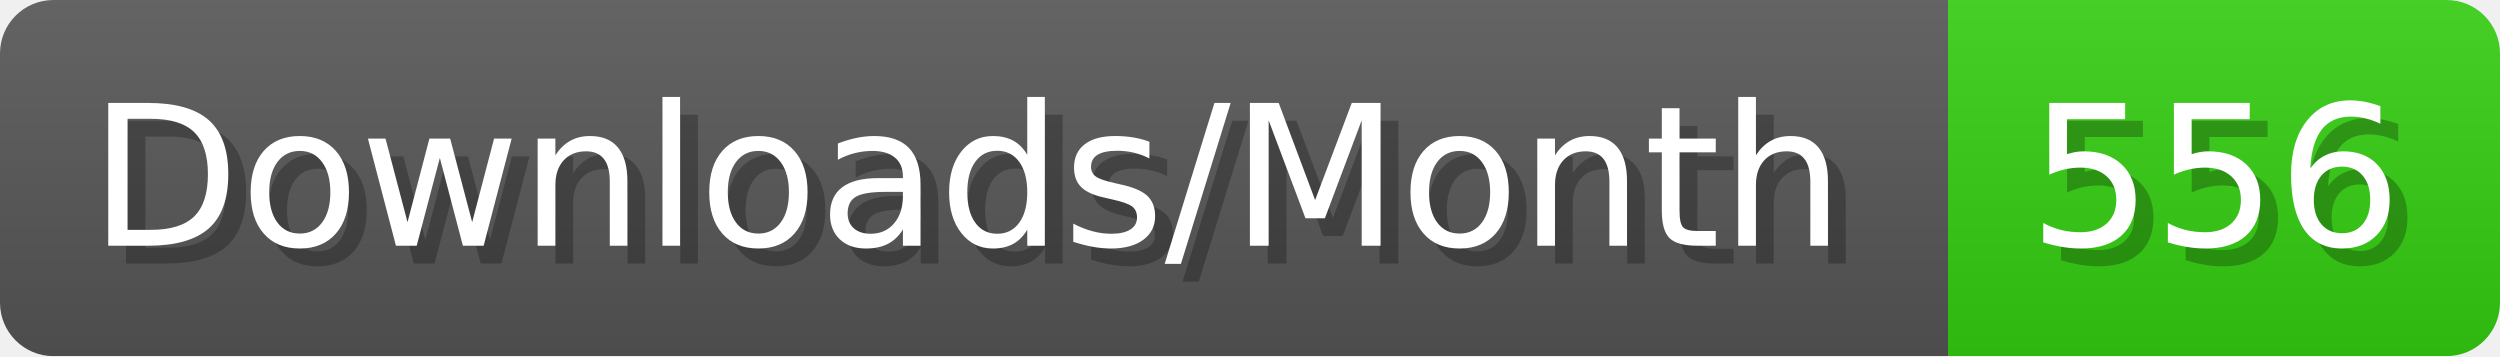
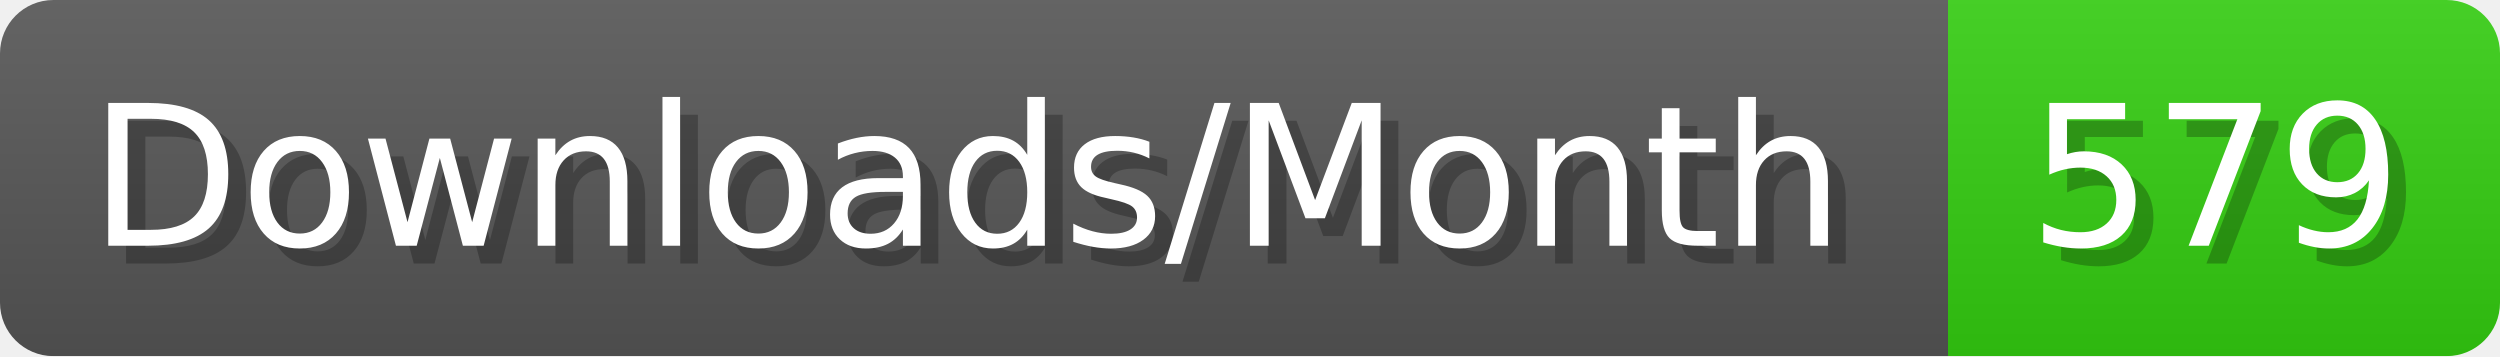
- <svg xmlns="http://www.w3.org/2000/svg" width="140.4" height="20" viewBox="0 0 1404 200" role="img" aria-label="Downloads/Month: 556">
+ <svg xmlns="http://www.w3.org/2000/svg" width="140.4" height="20" viewBox="0 0 1404 200" role="img" aria-label="Downloads/Month: 579">
  <linearGradient id="YlXUI" x2="0" y2="100%">
    <stop offset="0" stop-opacity=".1" stop-color="#EEE" />
    <stop offset="1" stop-opacity=".1" />
  </linearGradient>
  <mask id="JHhop">
    <rect width="1404" height="200" rx="30" fill="#FFF" />
  </mask>
  <g mask="url(#JHhop)">
    <rect width="1094" height="200" fill="#555" />
    <rect width="310" height="200" fill="#3C1" x="1094" />
    <rect width="1404" height="200" fill="url(#YlXUI)" />
  </g>
  <g aria-hidden="true" fill="#fff" text-anchor="start" font-family="Verdana,DejaVu Sans,sans-serif" font-size="110">
    <text x="60" y="148" textLength="994" fill="#000" opacity="0.25">Downloads/Month</text>
    <text x="50" y="138" textLength="994">Downloads/Month</text>
-     <text x="1149" y="148" textLength="210" fill="#000" opacity="0.25">556</text>
-     <text x="1139" y="138" textLength="210">556</text>
+     <text x="1149" y="148" textLength="210" fill="#000" opacity="0.25">579</text>
+     <text x="1139" y="138" textLength="210">579</text>
  </g>
</svg>
